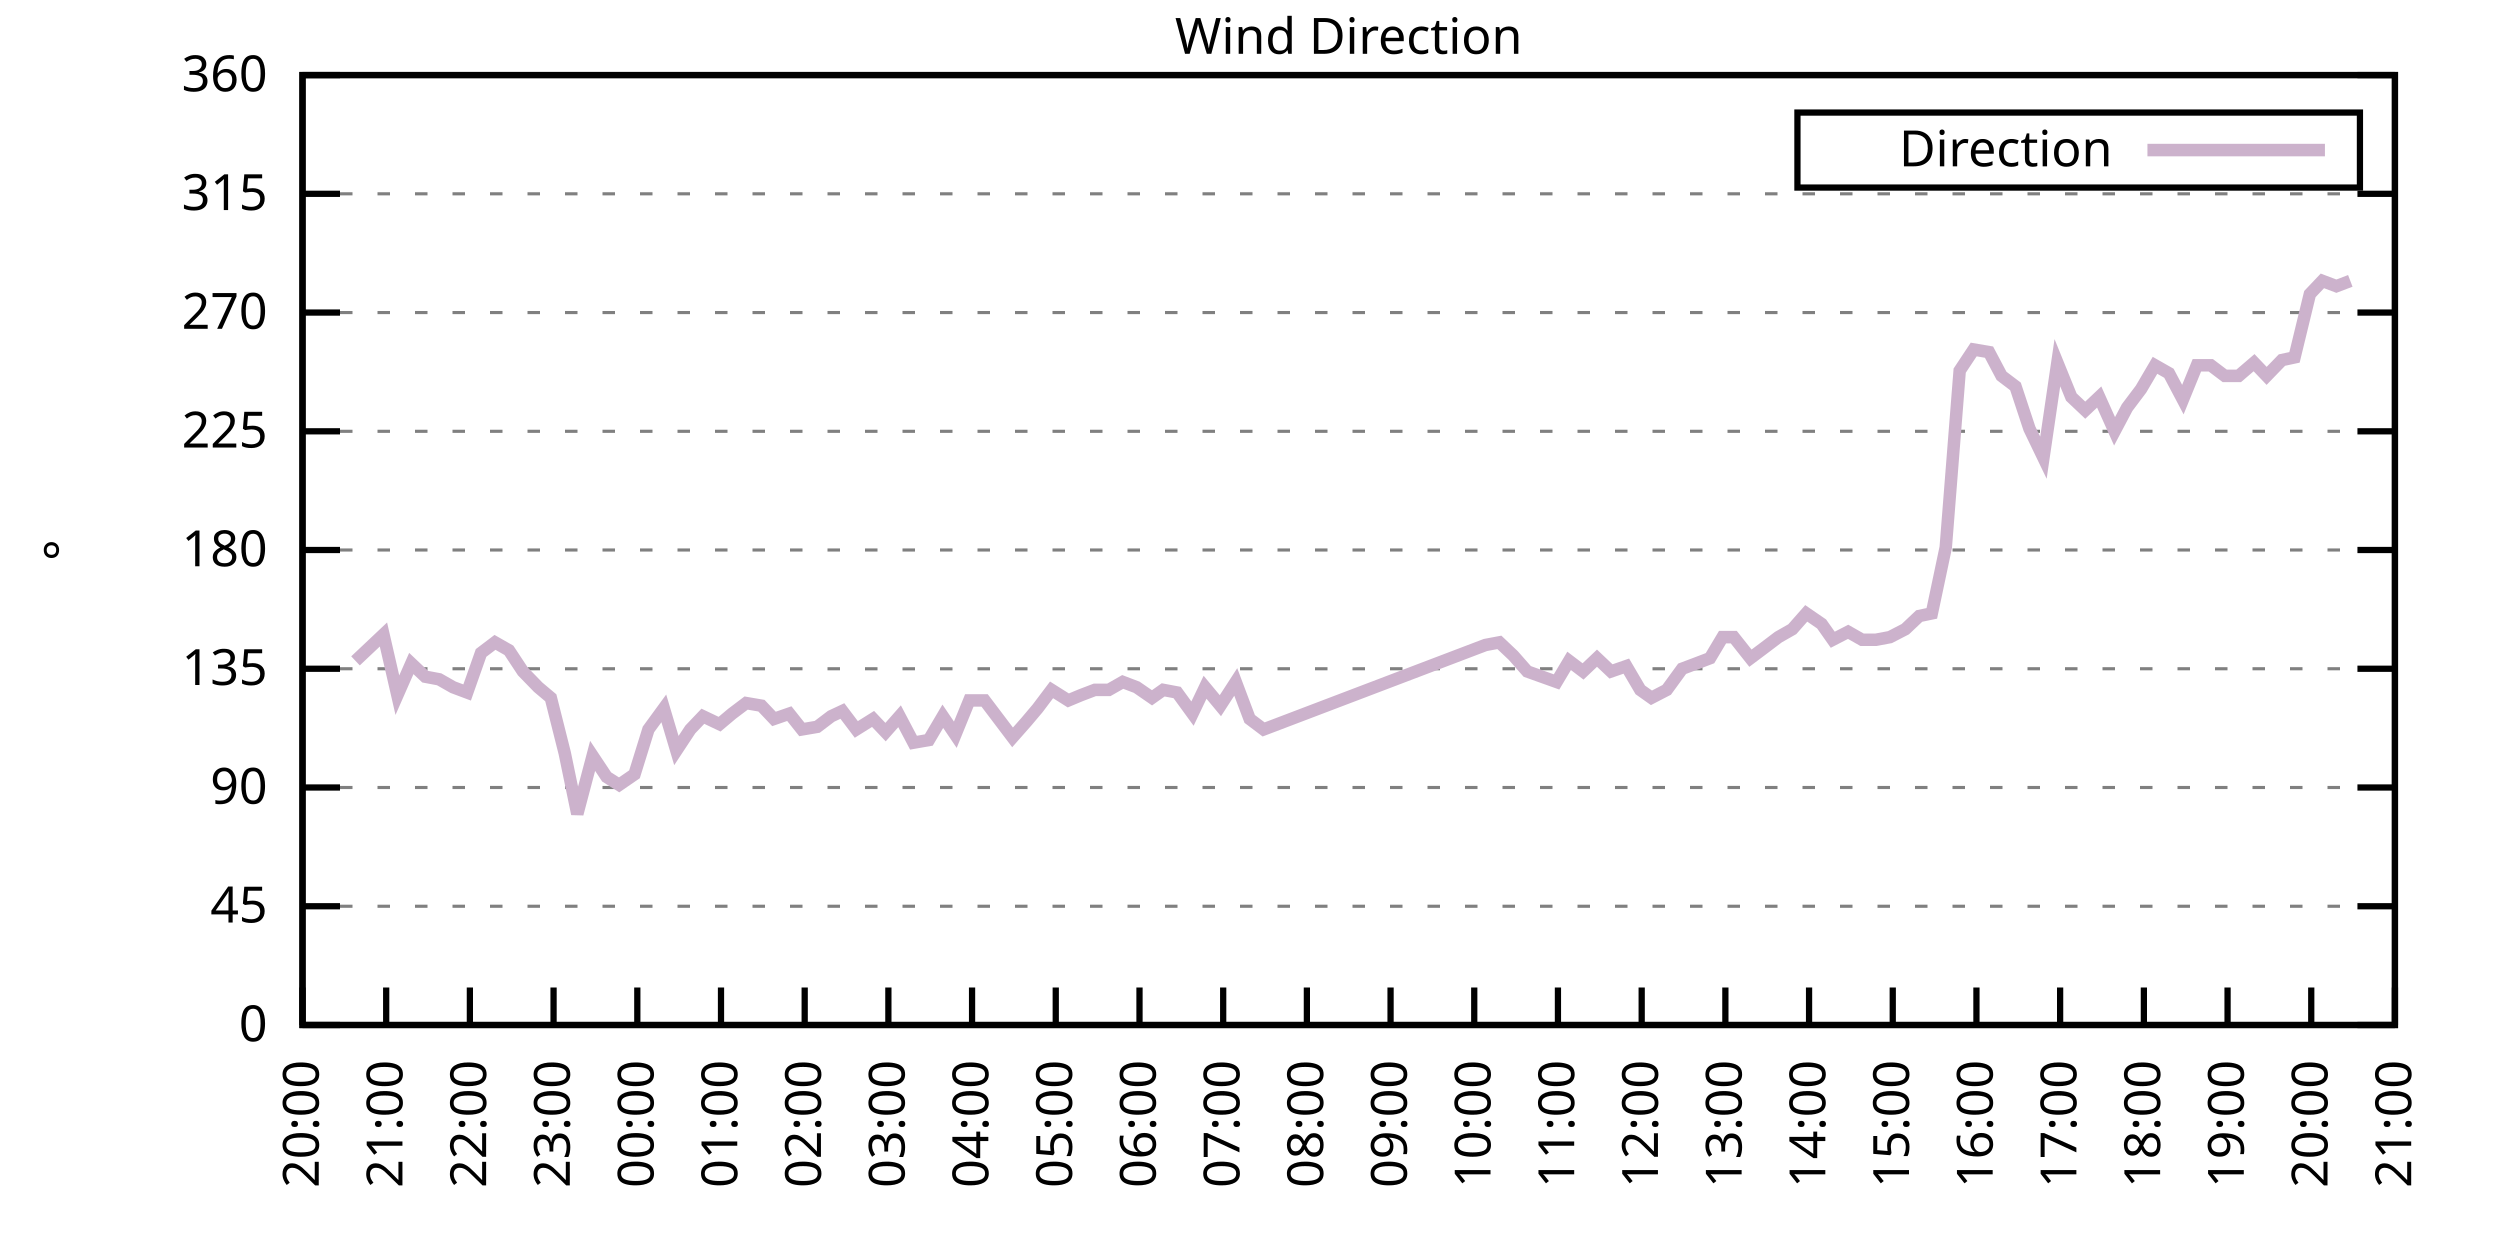
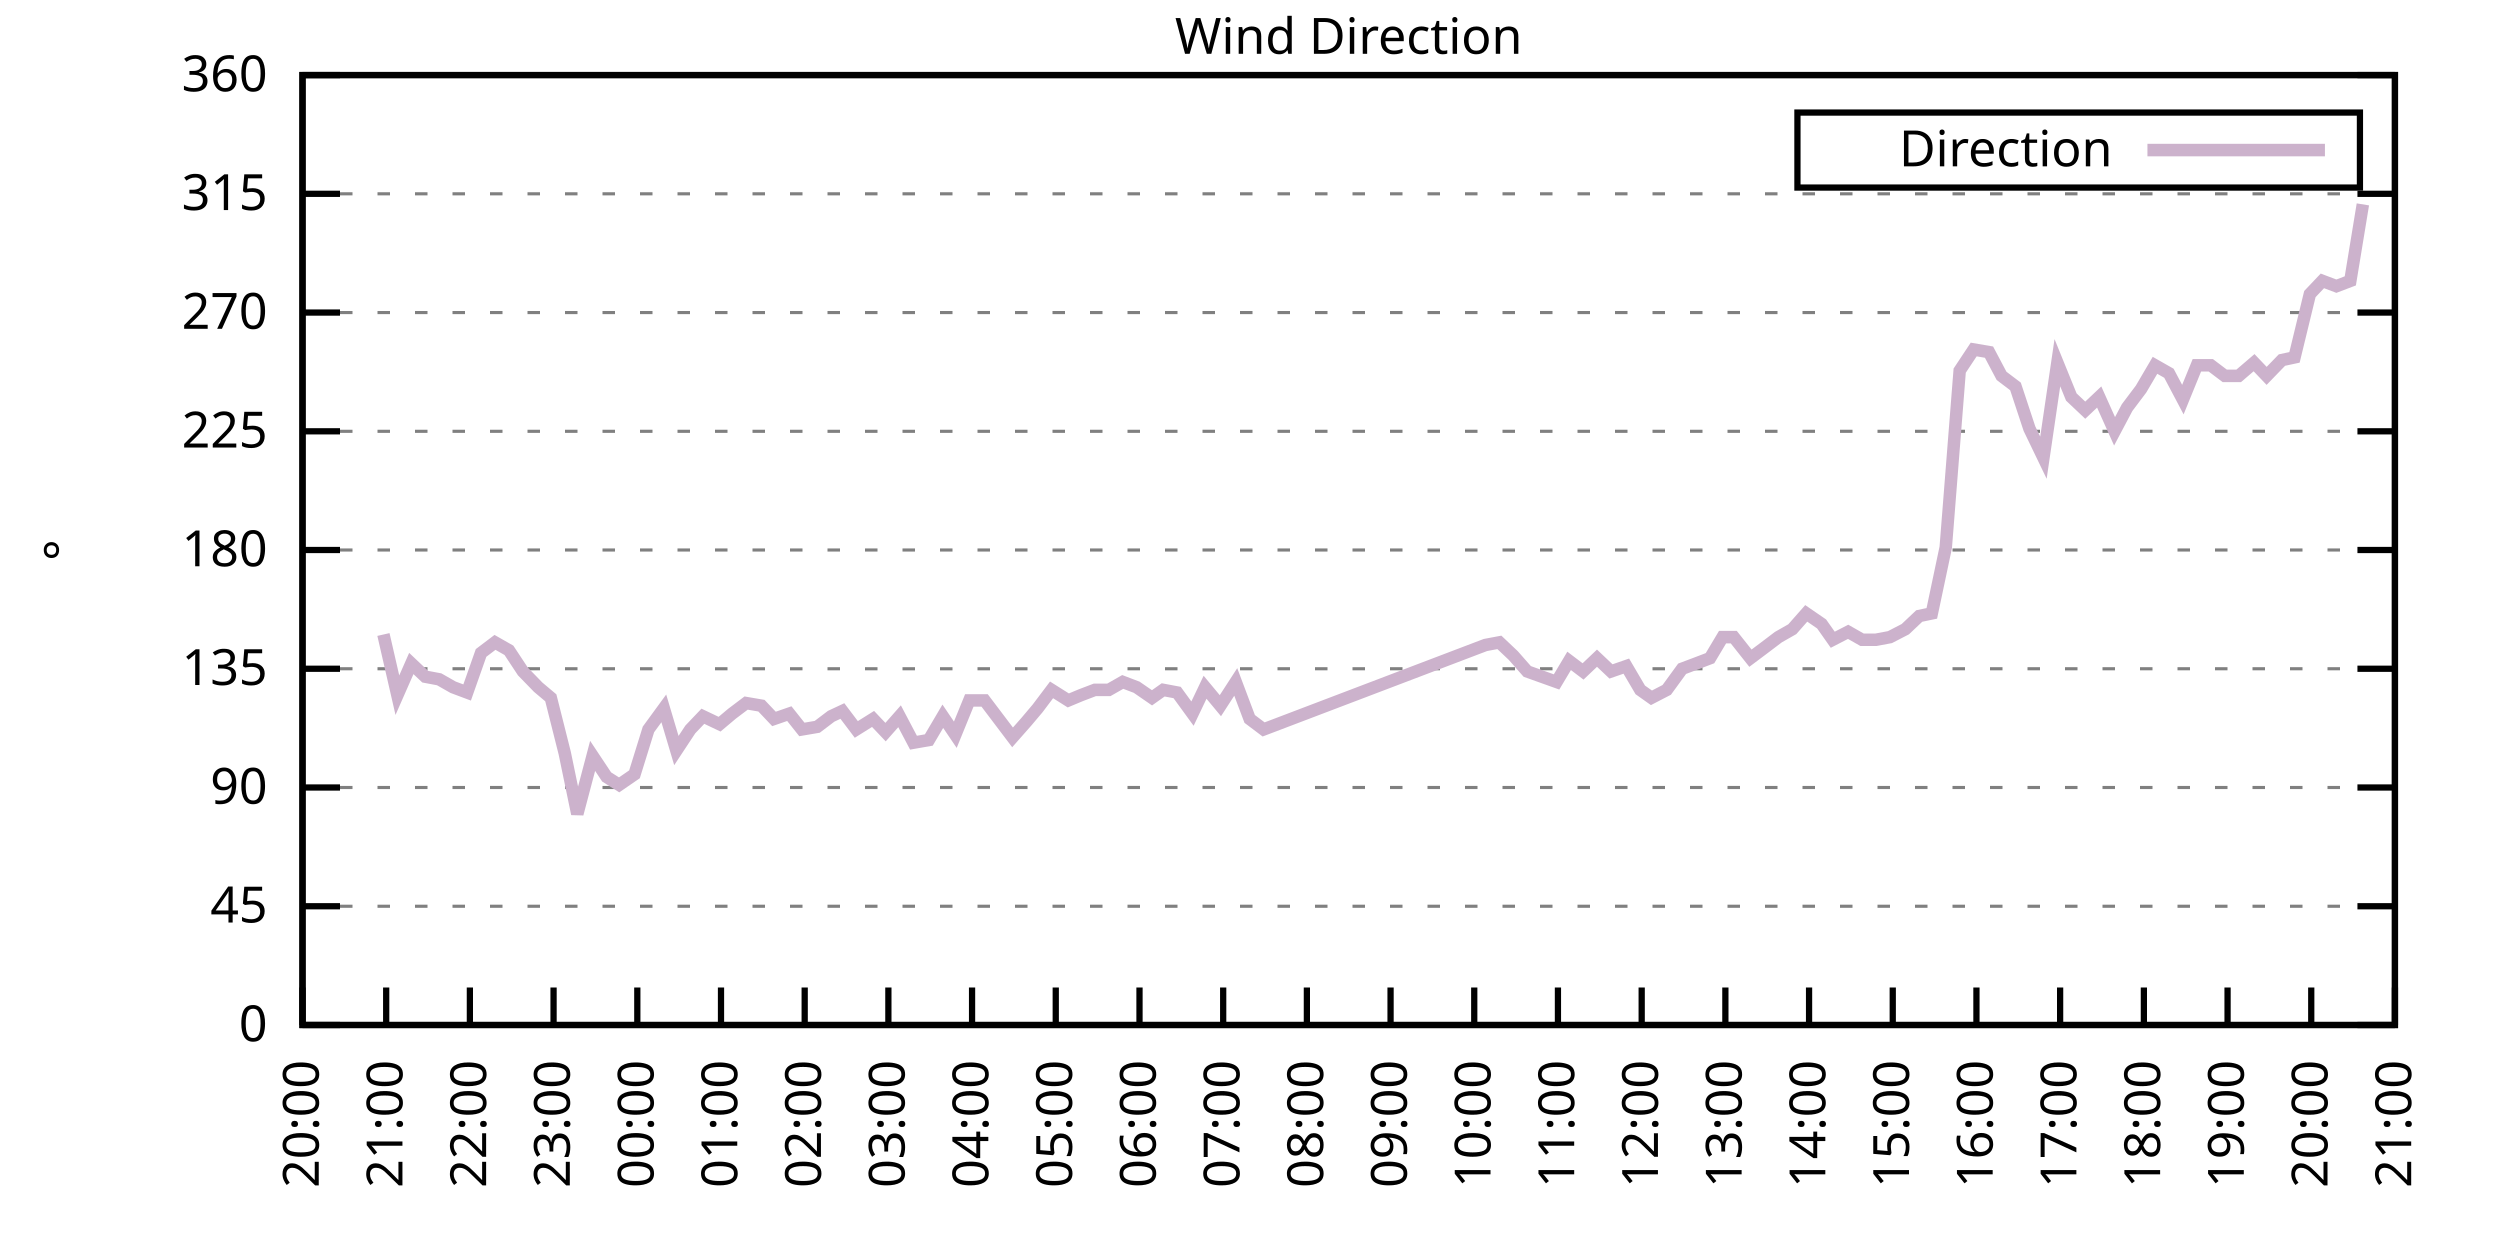
<svg xmlns="http://www.w3.org/2000/svg" xmlns:xlink="http://www.w3.org/1999/xlink" width="400" height="200" viewBox="0 0 400 200">
  <g id="gnuplot_canvas">
    <rect x="0" y="0" width="400" height="200" fill="none" />
    <defs>
      <circle id="gpDot" r="0.5" stroke-width="0.5" stroke="currentColor" />
      <path id="gpPt0" stroke-width="0.333" stroke="currentColor" d="M-1,0 h2 M0,-1 v2" />
      <path id="gpPt1" stroke-width="0.333" stroke="currentColor" d="M-1,-1 L1,1 M1,-1 L-1,1" />
      <path id="gpPt2" stroke-width="0.333" stroke="currentColor" d="M-1,0 L1,0 M0,-1 L0,1 M-1,-1 L1,1 M-1,1 L1,-1" />
      <rect id="gpPt3" stroke-width="0.333" stroke="currentColor" x="-1" y="-1" width="2" height="2" />
      <rect id="gpPt4" stroke-width="0.333" stroke="currentColor" fill="currentColor" x="-1" y="-1" width="2" height="2" />
      <circle id="gpPt5" stroke-width="0.333" stroke="currentColor" cx="0" cy="0" r="1" />
      <use xlink:href="#gpPt5" id="gpPt6" fill="currentColor" stroke="none" />
      <path id="gpPt7" stroke-width="0.333" stroke="currentColor" d="M0,-1.33 L-1.33,0.67 L1.33,0.67 z" />
      <use xlink:href="#gpPt7" id="gpPt8" fill="currentColor" stroke="none" />
      <use xlink:href="#gpPt7" id="gpPt9" stroke="currentColor" transform="rotate(180)" />
      <use xlink:href="#gpPt9" id="gpPt10" fill="currentColor" stroke="none" />
      <use xlink:href="#gpPt3" id="gpPt11" stroke="currentColor" transform="rotate(45)" />
      <use xlink:href="#gpPt11" id="gpPt12" fill="currentColor" stroke="none" />
      <path id="gpPt13" stroke-width="0.333" stroke="currentColor" d="M0,1.330 L1.265,0.411 L0.782,-1.067 L-0.782,-1.076 L-1.265,0.411 z" />
      <use xlink:href="#gpPt13" id="gpPt14" fill="currentColor" stroke="none" />
      <filter id="textbox" filterUnits="objectBoundingBox" x="0" y="0" height="1" width="1">
        <feFlood flood-color="white" flood-opacity="1" result="bgnd" />
        <feComposite in="SourceGraphic" in2="bgnd" operator="atop" />
      </filter>
      <filter id="greybox" filterUnits="objectBoundingBox" x="0" y="0" height="1" width="1">
        <feFlood flood-color="lightgrey" flood-opacity="1" result="grey" />
        <feComposite in="SourceGraphic" in2="grey" operator="atop" />
      </filter>
    </defs>
    <g fill="none" color="white" stroke="currentColor" stroke-width="1.00" stroke-linecap="butt" stroke-linejoin="miter">
</g>
    <g fill="none" color="black" stroke="currentColor" stroke-width="1.00" stroke-linecap="butt" stroke-linejoin="miter">
      <g stroke="none" shape-rendering="crispEdges">
        <polygon fill="rgb(255, 255, 255)" points="48.40,164.00 383.18,164.00 383.18,12.02 48.40,12.02 " />
      </g>
    </g>
    <g fill="none" color="black" stroke="currentColor" stroke-width="1.00" stroke-linecap="butt" stroke-linejoin="miter">
</g>
    <g fill="none" color="black" stroke="black" stroke-width="0.50" stroke-linecap="butt" stroke-linejoin="miter">
</g>
    <g fill="none" color="gray" stroke="currentColor" stroke-width="0.50" stroke-linecap="butt" stroke-linejoin="miter">
      <path stroke="gray" stroke-dasharray="2,4" class="gridline" d="M48.40,164.00 L383.19,164.00  " />
    </g>
    <g fill="none" color="gray" stroke="gray" stroke-width="1.00" stroke-linecap="butt" stroke-linejoin="miter">
</g>
    <g fill="none" color="black" stroke="currentColor" stroke-width="1.00" stroke-linecap="butt" stroke-linejoin="miter">
      <path stroke="black" d="M48.40,164.00 L54.40,164.00 M383.19,164.00 L377.19,164.00  " />
      <g transform="translate(42.80,166.60)" stroke="none" fill="black" font-family="Sans" font-size="8.00" text-anchor="end">
        <text>
          <tspan font-family="Sans"> 0</tspan>
        </text>
      </g>
    </g>
    <g fill="none" color="black" stroke="currentColor" stroke-width="1.00" stroke-linecap="butt" stroke-linejoin="miter">
</g>
    <g fill="none" color="black" stroke="black" stroke-width="0.50" stroke-linecap="butt" stroke-linejoin="miter">
</g>
    <g fill="none" color="gray" stroke="currentColor" stroke-width="0.50" stroke-linecap="butt" stroke-linejoin="miter">
      <path stroke="gray" stroke-dasharray="2,4" class="gridline" d="M48.40,145.00 L383.19,145.00  " />
    </g>
    <g fill="none" color="gray" stroke="gray" stroke-width="1.00" stroke-linecap="butt" stroke-linejoin="miter">
</g>
    <g fill="none" color="black" stroke="currentColor" stroke-width="1.00" stroke-linecap="butt" stroke-linejoin="miter">
      <path stroke="black" d="M48.40,145.00 L54.40,145.00 M383.19,145.00 L377.19,145.00  " />
      <g transform="translate(42.80,147.60)" stroke="none" fill="black" font-family="Sans" font-size="8.00" text-anchor="end">
        <text>
          <tspan font-family="Sans"> 45</tspan>
        </text>
      </g>
    </g>
    <g fill="none" color="black" stroke="currentColor" stroke-width="1.00" stroke-linecap="butt" stroke-linejoin="miter">
</g>
    <g fill="none" color="black" stroke="black" stroke-width="0.50" stroke-linecap="butt" stroke-linejoin="miter">
</g>
    <g fill="none" color="gray" stroke="currentColor" stroke-width="0.50" stroke-linecap="butt" stroke-linejoin="miter">
      <path stroke="gray" stroke-dasharray="2,4" class="gridline" d="M48.40,126.00 L383.19,126.00  " />
    </g>
    <g fill="none" color="gray" stroke="gray" stroke-width="1.00" stroke-linecap="butt" stroke-linejoin="miter">
</g>
    <g fill="none" color="black" stroke="currentColor" stroke-width="1.00" stroke-linecap="butt" stroke-linejoin="miter">
      <path stroke="black" d="M48.40,126.00 L54.40,126.00 M383.19,126.00 L377.19,126.00  " />
      <g transform="translate(42.80,128.60)" stroke="none" fill="black" font-family="Sans" font-size="8.00" text-anchor="end">
        <text>
          <tspan font-family="Sans"> 90</tspan>
        </text>
      </g>
    </g>
    <g fill="none" color="black" stroke="currentColor" stroke-width="1.00" stroke-linecap="butt" stroke-linejoin="miter">
</g>
    <g fill="none" color="black" stroke="black" stroke-width="0.50" stroke-linecap="butt" stroke-linejoin="miter">
</g>
    <g fill="none" color="gray" stroke="currentColor" stroke-width="0.50" stroke-linecap="butt" stroke-linejoin="miter">
      <path stroke="gray" stroke-dasharray="2,4" class="gridline" d="M48.40,107.00 L383.19,107.00  " />
    </g>
    <g fill="none" color="gray" stroke="gray" stroke-width="1.00" stroke-linecap="butt" stroke-linejoin="miter">
</g>
    <g fill="none" color="black" stroke="currentColor" stroke-width="1.00" stroke-linecap="butt" stroke-linejoin="miter">
      <path stroke="black" d="M48.40,107.00 L54.40,107.00 M383.19,107.00 L377.19,107.00  " />
      <g transform="translate(42.80,109.60)" stroke="none" fill="black" font-family="Sans" font-size="8.00" text-anchor="end">
        <text>
          <tspan font-family="Sans"> 135</tspan>
        </text>
      </g>
    </g>
    <g fill="none" color="black" stroke="currentColor" stroke-width="1.00" stroke-linecap="butt" stroke-linejoin="miter">
</g>
    <g fill="none" color="black" stroke="black" stroke-width="0.50" stroke-linecap="butt" stroke-linejoin="miter">
</g>
    <g fill="none" color="gray" stroke="currentColor" stroke-width="0.50" stroke-linecap="butt" stroke-linejoin="miter">
      <path stroke="gray" stroke-dasharray="2,4" class="gridline" d="M48.40,88.00 L383.19,88.00  " />
    </g>
    <g fill="none" color="gray" stroke="gray" stroke-width="1.00" stroke-linecap="butt" stroke-linejoin="miter">
</g>
    <g fill="none" color="black" stroke="currentColor" stroke-width="1.00" stroke-linecap="butt" stroke-linejoin="miter">
      <path stroke="black" d="M48.40,88.00 L54.40,88.00 M383.19,88.00 L377.19,88.00  " />
      <g transform="translate(42.80,90.60)" stroke="none" fill="black" font-family="Sans" font-size="8.00" text-anchor="end">
        <text>
          <tspan font-family="Sans"> 180</tspan>
        </text>
      </g>
    </g>
    <g fill="none" color="black" stroke="currentColor" stroke-width="1.00" stroke-linecap="butt" stroke-linejoin="miter">
</g>
    <g fill="none" color="black" stroke="black" stroke-width="0.50" stroke-linecap="butt" stroke-linejoin="miter">
</g>
    <g fill="none" color="gray" stroke="currentColor" stroke-width="0.50" stroke-linecap="butt" stroke-linejoin="miter">
      <path stroke="gray" stroke-dasharray="2,4" class="gridline" d="M48.40,69.01 L383.19,69.01  " />
    </g>
    <g fill="none" color="gray" stroke="gray" stroke-width="1.00" stroke-linecap="butt" stroke-linejoin="miter">
</g>
    <g fill="none" color="black" stroke="currentColor" stroke-width="1.00" stroke-linecap="butt" stroke-linejoin="miter">
      <path stroke="black" d="M48.40,69.01 L54.40,69.01 M383.19,69.01 L377.19,69.01  " />
      <g transform="translate(42.80,71.61)" stroke="none" fill="black" font-family="Sans" font-size="8.00" text-anchor="end">
        <text>
          <tspan font-family="Sans"> 225</tspan>
        </text>
      </g>
    </g>
    <g fill="none" color="black" stroke="currentColor" stroke-width="1.00" stroke-linecap="butt" stroke-linejoin="miter">
</g>
    <g fill="none" color="black" stroke="black" stroke-width="0.50" stroke-linecap="butt" stroke-linejoin="miter">
</g>
    <g fill="none" color="gray" stroke="currentColor" stroke-width="0.50" stroke-linecap="butt" stroke-linejoin="miter">
      <path stroke="gray" stroke-dasharray="2,4" class="gridline" d="M48.40,50.01 L383.19,50.01  " />
    </g>
    <g fill="none" color="gray" stroke="gray" stroke-width="1.00" stroke-linecap="butt" stroke-linejoin="miter">
</g>
    <g fill="none" color="black" stroke="currentColor" stroke-width="1.00" stroke-linecap="butt" stroke-linejoin="miter">
      <path stroke="black" d="M48.40,50.01 L54.40,50.01 M383.19,50.01 L377.19,50.01  " />
      <g transform="translate(42.80,52.61)" stroke="none" fill="black" font-family="Sans" font-size="8.00" text-anchor="end">
        <text>
          <tspan font-family="Sans"> 270</tspan>
        </text>
      </g>
    </g>
    <g fill="none" color="black" stroke="currentColor" stroke-width="1.00" stroke-linecap="butt" stroke-linejoin="miter">
</g>
    <g fill="none" color="black" stroke="black" stroke-width="0.50" stroke-linecap="butt" stroke-linejoin="miter">
</g>
    <g fill="none" color="gray" stroke="currentColor" stroke-width="0.50" stroke-linecap="butt" stroke-linejoin="miter">
      <path stroke="gray" stroke-dasharray="2,4" class="gridline" d="M48.40,31.01 L383.19,31.01  " />
    </g>
    <g fill="none" color="gray" stroke="gray" stroke-width="1.00" stroke-linecap="butt" stroke-linejoin="miter">
</g>
    <g fill="none" color="black" stroke="currentColor" stroke-width="1.00" stroke-linecap="butt" stroke-linejoin="miter">
      <path stroke="black" d="M48.40,31.01 L54.40,31.01 M383.19,31.01 L377.19,31.01  " />
      <g transform="translate(42.80,33.61)" stroke="none" fill="black" font-family="Sans" font-size="8.00" text-anchor="end">
        <text>
          <tspan font-family="Sans"> 315</tspan>
        </text>
      </g>
    </g>
    <g fill="none" color="black" stroke="currentColor" stroke-width="1.00" stroke-linecap="butt" stroke-linejoin="miter">
</g>
    <g fill="none" color="black" stroke="black" stroke-width="0.50" stroke-linecap="butt" stroke-linejoin="miter">
</g>
    <g fill="none" color="gray" stroke="currentColor" stroke-width="0.50" stroke-linecap="butt" stroke-linejoin="miter">
      <path stroke="gray" stroke-dasharray="2,4" class="gridline" d="M48.40,12.01 L383.19,12.01  " />
    </g>
    <g fill="none" color="gray" stroke="gray" stroke-width="1.00" stroke-linecap="butt" stroke-linejoin="miter">
</g>
    <g fill="none" color="black" stroke="currentColor" stroke-width="1.00" stroke-linecap="butt" stroke-linejoin="miter">
      <path stroke="black" d="M48.40,12.01 L54.40,12.01 M383.19,12.01 L377.19,12.01  " />
      <g transform="translate(42.80,14.61)" stroke="none" fill="black" font-family="Sans" font-size="8.00" text-anchor="end">
        <text>
          <tspan font-family="Sans"> 360</tspan>
        </text>
      </g>
    </g>
    <g fill="none" color="black" stroke="currentColor" stroke-width="1.00" stroke-linecap="butt" stroke-linejoin="miter">
      <path stroke="black" d="M48.40,164.00 L48.40,158.00  " />
      <g transform="translate(51.00,169.60) rotate(270.00)" stroke="none" fill="black" font-family="Sans" font-size="8.00" text-anchor="end">
        <text>
          <tspan font-family="Sans">20:00</tspan>
        </text>
      </g>
    </g>
    <g fill="none" color="black" stroke="currentColor" stroke-width="1.00" stroke-linecap="butt" stroke-linejoin="miter">
      <path stroke="black" d="M61.79,164.00 L61.79,158.00  " />
      <g transform="translate(64.39,169.60) rotate(270.00)" stroke="none" fill="black" font-family="Sans" font-size="8.00" text-anchor="end">
        <text>
          <tspan font-family="Sans">21:00</tspan>
        </text>
      </g>
    </g>
    <g fill="none" color="black" stroke="currentColor" stroke-width="1.00" stroke-linecap="butt" stroke-linejoin="miter">
      <path stroke="black" d="M75.18,164.00 L75.18,158.00  " />
      <g transform="translate(77.78,169.60) rotate(270.00)" stroke="none" fill="black" font-family="Sans" font-size="8.00" text-anchor="end">
        <text>
          <tspan font-family="Sans">22:00</tspan>
        </text>
      </g>
    </g>
    <g fill="none" color="black" stroke="currentColor" stroke-width="1.00" stroke-linecap="butt" stroke-linejoin="miter">
      <path stroke="black" d="M88.57,164.00 L88.57,158.00  " />
      <g transform="translate(91.17,169.60) rotate(270.00)" stroke="none" fill="black" font-family="Sans" font-size="8.00" text-anchor="end">
        <text>
          <tspan font-family="Sans">23:00</tspan>
        </text>
      </g>
    </g>
    <g fill="none" color="black" stroke="currentColor" stroke-width="1.00" stroke-linecap="butt" stroke-linejoin="miter">
      <path stroke="black" d="M101.97,164.00 L101.97,158.00  " />
      <g transform="translate(104.57,169.60) rotate(270.00)" stroke="none" fill="black" font-family="Sans" font-size="8.00" text-anchor="end">
        <text>
          <tspan font-family="Sans">00:00</tspan>
        </text>
      </g>
    </g>
    <g fill="none" color="black" stroke="currentColor" stroke-width="1.00" stroke-linecap="butt" stroke-linejoin="miter">
      <path stroke="black" d="M115.36,164.00 L115.36,158.00  " />
      <g transform="translate(117.96,169.60) rotate(270.00)" stroke="none" fill="black" font-family="Sans" font-size="8.00" text-anchor="end">
        <text>
          <tspan font-family="Sans">01:00</tspan>
        </text>
      </g>
    </g>
    <g fill="none" color="black" stroke="currentColor" stroke-width="1.00" stroke-linecap="butt" stroke-linejoin="miter">
      <path stroke="black" d="M128.75,164.00 L128.75,158.00  " />
      <g transform="translate(131.35,169.60) rotate(270.00)" stroke="none" fill="black" font-family="Sans" font-size="8.00" text-anchor="end">
        <text>
          <tspan font-family="Sans">02:00</tspan>
        </text>
      </g>
    </g>
    <g fill="none" color="black" stroke="currentColor" stroke-width="1.00" stroke-linecap="butt" stroke-linejoin="miter">
      <path stroke="black" d="M142.14,164.00 L142.14,158.00  " />
      <g transform="translate(144.74,169.60) rotate(270.00)" stroke="none" fill="black" font-family="Sans" font-size="8.00" text-anchor="end">
        <text>
          <tspan font-family="Sans">03:00</tspan>
        </text>
      </g>
    </g>
    <g fill="none" color="black" stroke="currentColor" stroke-width="1.00" stroke-linecap="butt" stroke-linejoin="miter">
      <path stroke="black" d="M155.53,164.00 L155.53,158.00  " />
      <g transform="translate(158.13,169.60) rotate(270.00)" stroke="none" fill="black" font-family="Sans" font-size="8.00" text-anchor="end">
        <text>
          <tspan font-family="Sans">04:00</tspan>
        </text>
      </g>
    </g>
    <g fill="none" color="black" stroke="currentColor" stroke-width="1.00" stroke-linecap="butt" stroke-linejoin="miter">
      <path stroke="black" d="M168.92,164.00 L168.92,158.00  " />
      <g transform="translate(171.52,169.60) rotate(270.00)" stroke="none" fill="black" font-family="Sans" font-size="8.00" text-anchor="end">
        <text>
          <tspan font-family="Sans">05:00</tspan>
        </text>
      </g>
    </g>
    <g fill="none" color="black" stroke="currentColor" stroke-width="1.00" stroke-linecap="butt" stroke-linejoin="miter">
      <path stroke="black" d="M182.32,164.00 L182.32,158.00  " />
      <g transform="translate(184.92,169.60) rotate(270.00)" stroke="none" fill="black" font-family="Sans" font-size="8.00" text-anchor="end">
        <text>
          <tspan font-family="Sans">06:00</tspan>
        </text>
      </g>
    </g>
    <g fill="none" color="black" stroke="currentColor" stroke-width="1.00" stroke-linecap="butt" stroke-linejoin="miter">
      <path stroke="black" d="M195.71,164.00 L195.71,158.00  " />
      <g transform="translate(198.31,169.60) rotate(270.00)" stroke="none" fill="black" font-family="Sans" font-size="8.00" text-anchor="end">
        <text>
          <tspan font-family="Sans">07:00</tspan>
        </text>
      </g>
    </g>
    <g fill="none" color="black" stroke="currentColor" stroke-width="1.00" stroke-linecap="butt" stroke-linejoin="miter">
      <path stroke="black" d="M209.10,164.00 L209.10,158.00  " />
      <g transform="translate(211.70,169.60) rotate(270.00)" stroke="none" fill="black" font-family="Sans" font-size="8.00" text-anchor="end">
        <text>
          <tspan font-family="Sans">08:00</tspan>
        </text>
      </g>
    </g>
    <g fill="none" color="black" stroke="currentColor" stroke-width="1.00" stroke-linecap="butt" stroke-linejoin="miter">
      <path stroke="black" d="M222.49,164.00 L222.49,158.00  " />
      <g transform="translate(225.09,169.60) rotate(270.00)" stroke="none" fill="black" font-family="Sans" font-size="8.00" text-anchor="end">
        <text>
          <tspan font-family="Sans">09:00</tspan>
        </text>
      </g>
    </g>
    <g fill="none" color="black" stroke="currentColor" stroke-width="1.00" stroke-linecap="butt" stroke-linejoin="miter">
      <path stroke="black" d="M235.88,164.00 L235.88,158.00  " />
      <g transform="translate(238.48,169.60) rotate(270.00)" stroke="none" fill="black" font-family="Sans" font-size="8.00" text-anchor="end">
        <text>
          <tspan font-family="Sans">10:00</tspan>
        </text>
      </g>
    </g>
    <g fill="none" color="black" stroke="currentColor" stroke-width="1.00" stroke-linecap="butt" stroke-linejoin="miter">
      <path stroke="black" d="M249.27,164.00 L249.27,158.00  " />
      <g transform="translate(251.87,169.60) rotate(270.00)" stroke="none" fill="black" font-family="Sans" font-size="8.00" text-anchor="end">
        <text>
          <tspan font-family="Sans">11:00</tspan>
        </text>
      </g>
    </g>
    <g fill="none" color="black" stroke="currentColor" stroke-width="1.00" stroke-linecap="butt" stroke-linejoin="miter">
      <path stroke="black" d="M262.67,164.00 L262.67,158.00  " />
      <g transform="translate(265.27,169.60) rotate(270.00)" stroke="none" fill="black" font-family="Sans" font-size="8.00" text-anchor="end">
        <text>
          <tspan font-family="Sans">12:00</tspan>
        </text>
      </g>
    </g>
    <g fill="none" color="black" stroke="currentColor" stroke-width="1.00" stroke-linecap="butt" stroke-linejoin="miter">
      <path stroke="black" d="M276.06,164.00 L276.06,158.00  " />
      <g transform="translate(278.66,169.60) rotate(270.00)" stroke="none" fill="black" font-family="Sans" font-size="8.00" text-anchor="end">
        <text>
          <tspan font-family="Sans">13:00</tspan>
        </text>
      </g>
    </g>
    <g fill="none" color="black" stroke="currentColor" stroke-width="1.00" stroke-linecap="butt" stroke-linejoin="miter">
      <path stroke="black" d="M289.45,164.00 L289.45,158.00  " />
      <g transform="translate(292.05,169.60) rotate(270.00)" stroke="none" fill="black" font-family="Sans" font-size="8.00" text-anchor="end">
        <text>
          <tspan font-family="Sans">14:00</tspan>
        </text>
      </g>
    </g>
    <g fill="none" color="black" stroke="currentColor" stroke-width="1.00" stroke-linecap="butt" stroke-linejoin="miter">
      <path stroke="black" d="M302.84,164.00 L302.84,158.00  " />
      <g transform="translate(305.44,169.60) rotate(270.00)" stroke="none" fill="black" font-family="Sans" font-size="8.00" text-anchor="end">
        <text>
          <tspan font-family="Sans">15:00</tspan>
        </text>
      </g>
    </g>
    <g fill="none" color="black" stroke="currentColor" stroke-width="1.00" stroke-linecap="butt" stroke-linejoin="miter">
      <path stroke="black" d="M316.23,164.00 L316.23,158.00  " />
      <g transform="translate(318.83,169.60) rotate(270.00)" stroke="none" fill="black" font-family="Sans" font-size="8.00" text-anchor="end">
        <text>
          <tspan font-family="Sans">16:00</tspan>
        </text>
      </g>
    </g>
    <g fill="none" color="black" stroke="currentColor" stroke-width="1.00" stroke-linecap="butt" stroke-linejoin="miter">
      <path stroke="black" d="M329.62,164.00 L329.62,158.00  " />
      <g transform="translate(332.22,169.60) rotate(270.00)" stroke="none" fill="black" font-family="Sans" font-size="8.00" text-anchor="end">
        <text>
          <tspan font-family="Sans">17:00</tspan>
        </text>
      </g>
    </g>
    <g fill="none" color="black" stroke="currentColor" stroke-width="1.00" stroke-linecap="butt" stroke-linejoin="miter">
      <path stroke="black" d="M343.02,164.00 L343.02,158.00  " />
      <g transform="translate(345.62,169.60) rotate(270.00)" stroke="none" fill="black" font-family="Sans" font-size="8.00" text-anchor="end">
        <text>
          <tspan font-family="Sans">18:00</tspan>
        </text>
      </g>
    </g>
    <g fill="none" color="black" stroke="currentColor" stroke-width="1.00" stroke-linecap="butt" stroke-linejoin="miter">
      <path stroke="black" d="M356.41,164.00 L356.41,158.00  " />
      <g transform="translate(359.01,169.60) rotate(270.00)" stroke="none" fill="black" font-family="Sans" font-size="8.00" text-anchor="end">
        <text>
          <tspan font-family="Sans">19:00</tspan>
        </text>
      </g>
    </g>
    <g fill="none" color="black" stroke="currentColor" stroke-width="1.00" stroke-linecap="butt" stroke-linejoin="miter">
      <path stroke="black" d="M369.80,164.00 L369.80,158.00  " />
      <g transform="translate(372.40,169.60) rotate(270.00)" stroke="none" fill="black" font-family="Sans" font-size="8.00" text-anchor="end">
        <text>
          <tspan font-family="Sans">20:00</tspan>
        </text>
      </g>
    </g>
    <g fill="none" color="black" stroke="currentColor" stroke-width="1.00" stroke-linecap="butt" stroke-linejoin="miter">
      <path stroke="black" d="M383.19,164.00 L383.19,158.00  " />
      <g transform="translate(385.79,169.60) rotate(270.00)" stroke="none" fill="black" font-family="Sans" font-size="8.00" text-anchor="end">
        <text>
          <tspan font-family="Sans">21:00</tspan>
        </text>
      </g>
    </g>
    <g fill="none" color="black" stroke="currentColor" stroke-width="1.00" stroke-linecap="butt" stroke-linejoin="miter">
</g>
    <g fill="none" color="black" stroke="currentColor" stroke-width="1.00" stroke-linecap="butt" stroke-linejoin="miter">
      <path stroke="black" d="M48.40,12.01 L48.40,164.00 L383.19,164.00 L383.19,12.01 L48.40,12.01 Z  " />
    </g>
    <g fill="none" color="black" stroke="currentColor" stroke-width="1.00" stroke-linecap="butt" stroke-linejoin="miter">
</g>
    <g fill="none" color="black" stroke="currentColor" stroke-width="1.00" stroke-linecap="butt" stroke-linejoin="miter">
      <path stroke="black" d="M287.59,30.01 L287.59,18.01 L377.59,18.01 L377.59,30.01 L287.59,30.01 Z  " />
    </g>
    <g id="Wind_direction_plot_1">
      <g fill="none" color="white" stroke="black" stroke-width="2.00" stroke-linecap="butt" stroke-linejoin="miter">
</g>
      <g fill="none" color="black" stroke="currentColor" stroke-width="2.00" stroke-linecap="butt" stroke-linejoin="miter">
        <g transform="translate(337.99,26.61)" stroke="none" fill="black" font-family="Sans" font-size="8.00" text-anchor="end">
          <text>
            <tspan font-family="Sans">Direction</tspan>
          </text>
        </g>
      </g>
      <g fill="none" color="black" stroke="currentColor" stroke-width="2.00" stroke-linecap="butt" stroke-linejoin="miter">
-         <path stroke="rgb(204, 178, 204)" d="M343.59,24.01 L371.99,24.01 M56.88,105.74 L61.35,101.52 L63.58,111.23 L65.81,106.16 L68.04,108.27 L70.27,108.69   L72.50,109.96 L74.74,110.80 L76.97,104.47 L79.20,102.78 L81.43,104.05 L83.66,107.43 L86.12,109.96 L88.13,111.65   L90.36,120.51 L92.37,130.22 L94.82,120.94 L97.06,124.31 L99.06,125.58 L101.52,123.89 L103.75,116.71 L106.21,113.34   L108.22,120.09 L110.45,116.71 L112.46,114.60 L115.13,115.87 L117.14,114.18 L119.38,112.49 L121.83,112.91 L123.84,115.03   L126.29,114.18 L128.30,116.71 L130.76,116.29 L132.99,114.60 L134.78,113.76 L137.01,116.71 L139.69,115.03 L141.69,117.14   L143.93,114.60 L146.16,118.83 L148.61,118.40 L150.85,114.60 L152.85,117.56 L155.09,112.07 L157.54,112.07 L162.01,117.98   L164.24,115.45 L166.02,113.34 L168.25,110.38 L170.93,112.07 L172.94,111.23 L175.17,110.38 L177.41,110.38 L179.64,109.11   L181.87,109.96 L184.32,111.65 L186.11,110.38 L188.34,110.80 L190.80,114.18 L192.81,109.96 L195.26,112.91 L197.72,109.11   L199.95,115.03 L202.18,116.71 L237.67,103.20 L239.90,102.78 L242.13,104.89 L244.36,107.43 L249.05,109.11 L251.06,105.74   L253.29,107.43 L255.52,105.31 L257.76,107.43 L260.21,106.58 L262.44,110.38 L264.23,111.65 L266.68,110.38 L269.14,107.00   L271.37,106.16 L273.60,105.31 L275.61,101.94 L277.40,101.94 L280.07,105.31 L282.31,103.63 L284.54,101.94 L286.77,100.67   L289.00,98.14 L291.46,99.83 L293.24,102.36 L295.70,101.09 L297.93,102.36 L300.16,102.36 L302.39,101.94 L304.85,100.67   L307.08,98.56 L309.09,98.14 L311.32,87.58 L313.55,59.30 L315.79,55.92 L318.24,56.34 L320.25,60.14 L322.48,61.83   L324.71,68.58 L326.95,73.23 L329.18,58.03 L331.41,63.52 L333.64,65.63 L335.87,63.52 L338.33,69.01 L340.34,65.21   L342.57,62.25 L344.80,58.45 L347.03,59.72 L349.26,63.94 L351.50,58.45 L353.73,58.45 L355.96,60.14 L358.19,60.14   L360.65,58.03 L362.66,60.14 L365.11,57.61 L367.12,57.18 L369.58,47.05 L371.58,44.94 L373.82,45.79 L376.05,44.94    " />
+         <path stroke="rgb(204, 178, 204)" d="M343.59,24.01 L371.99,24.01 M61.35,101.52 L63.58,111.23 L65.81,106.16 L68.04,108.27 L70.27,108.69 L72.50,109.96   L74.74,110.80 L76.97,104.47 L79.20,102.78 L81.43,104.05 L83.66,107.43 L86.12,109.96 L88.13,111.65 L90.36,120.51   L92.37,130.22 L94.82,120.94 L97.06,124.31 L99.06,125.58 L101.52,123.89 L103.75,116.71 L106.21,113.34 L108.22,120.09   L110.45,116.71 L112.46,114.60 L115.13,115.87 L117.14,114.18 L119.38,112.49 L121.83,112.91 L123.84,115.03 L126.29,114.18   L128.30,116.71 L130.76,116.29 L132.99,114.60 L134.78,113.76 L137.01,116.71 L139.69,115.03 L141.69,117.14 L143.93,114.60   L146.16,118.83 L148.61,118.40 L150.85,114.60 L152.85,117.56 L155.09,112.07 L157.54,112.07 L162.01,117.98 L164.24,115.45   L166.02,113.34 L168.25,110.38 L170.93,112.07 L172.94,111.23 L175.17,110.38 L177.41,110.38 L179.64,109.11 L181.87,109.96   L184.32,111.65 L186.11,110.38 L188.34,110.80 L190.80,114.18 L192.81,109.96 L195.26,112.91 L197.72,109.11 L199.95,115.03   L202.18,116.71 L237.67,103.20 L239.90,102.78 L242.13,104.89 L244.36,107.43 L249.05,109.11 L251.06,105.74 L253.29,107.43   L255.52,105.31 L257.76,107.43 L260.21,106.58 L262.44,110.38 L264.23,111.65 L266.68,110.38 L269.14,107.00 L271.37,106.16   L273.60,105.31 L275.61,101.94 L277.40,101.94 L280.07,105.31 L282.31,103.63 L284.54,101.94 L286.77,100.67 L289.00,98.14   L291.46,99.83 L293.24,102.36 L295.70,101.09 L297.93,102.36 L300.16,102.36 L302.39,101.94 L304.85,100.67 L307.08,98.56   L309.09,98.14 L311.32,87.58 L313.55,59.30 L315.79,55.92 L318.24,56.34 L320.25,60.14 L322.48,61.83 L324.71,68.58   L326.95,73.23 L329.18,58.03 L331.41,63.52 L333.64,65.63 L335.87,63.52 L338.33,69.01 L340.34,65.21 L342.57,62.25   L344.80,58.45 L347.03,59.72 L349.26,63.94 L351.50,58.45 L353.73,58.45 L355.96,60.14 L358.19,60.14 L360.65,58.03   L362.66,60.14 L365.11,57.61 L367.12,57.18 L369.58,47.05 L371.58,44.94 L373.82,45.79 L376.05,44.94 L378.06,32.70    " />
      </g>
    </g>
    <g fill="none" color="black" stroke="currentColor" stroke-width="2.00" stroke-linecap="butt" stroke-linejoin="miter">
</g>
    <g fill="none" color="black" stroke="black" stroke-width="1.00" stroke-linecap="butt" stroke-linejoin="miter">
</g>
    <g fill="none" color="black" stroke="currentColor" stroke-width="1.00" stroke-linecap="butt" stroke-linejoin="miter">
      <path stroke="black" d="M48.40,12.01 L48.40,164.00 L383.19,164.00 L383.19,12.01 L48.40,12.01 Z  " />
      <g transform="translate(12.80,88.01) rotate(270.00)" stroke="none" fill="black" font-family="Sans" font-size="8.00" text-anchor="middle">
        <text>
          <tspan font-family="Sans">°</tspan>
        </text>
      </g>
    </g>
    <g fill="none" color="black" stroke="currentColor" stroke-width="1.00" stroke-linecap="butt" stroke-linejoin="miter">
</g>
    <g fill="none" color="black" stroke="currentColor" stroke-width="1.00" stroke-linecap="butt" stroke-linejoin="miter">
      <g transform="translate(215.79,8.61)" stroke="none" fill="black" font-family="Sans" font-size="8.00" text-anchor="middle">
        <text>
          <tspan font-family="Sans">Wind Direction</tspan>
        </text>
      </g>
    </g>
    <g fill="none" color="black" stroke="currentColor" stroke-width="1.00" stroke-linecap="butt" stroke-linejoin="miter">
</g>
  </g>
</svg>
